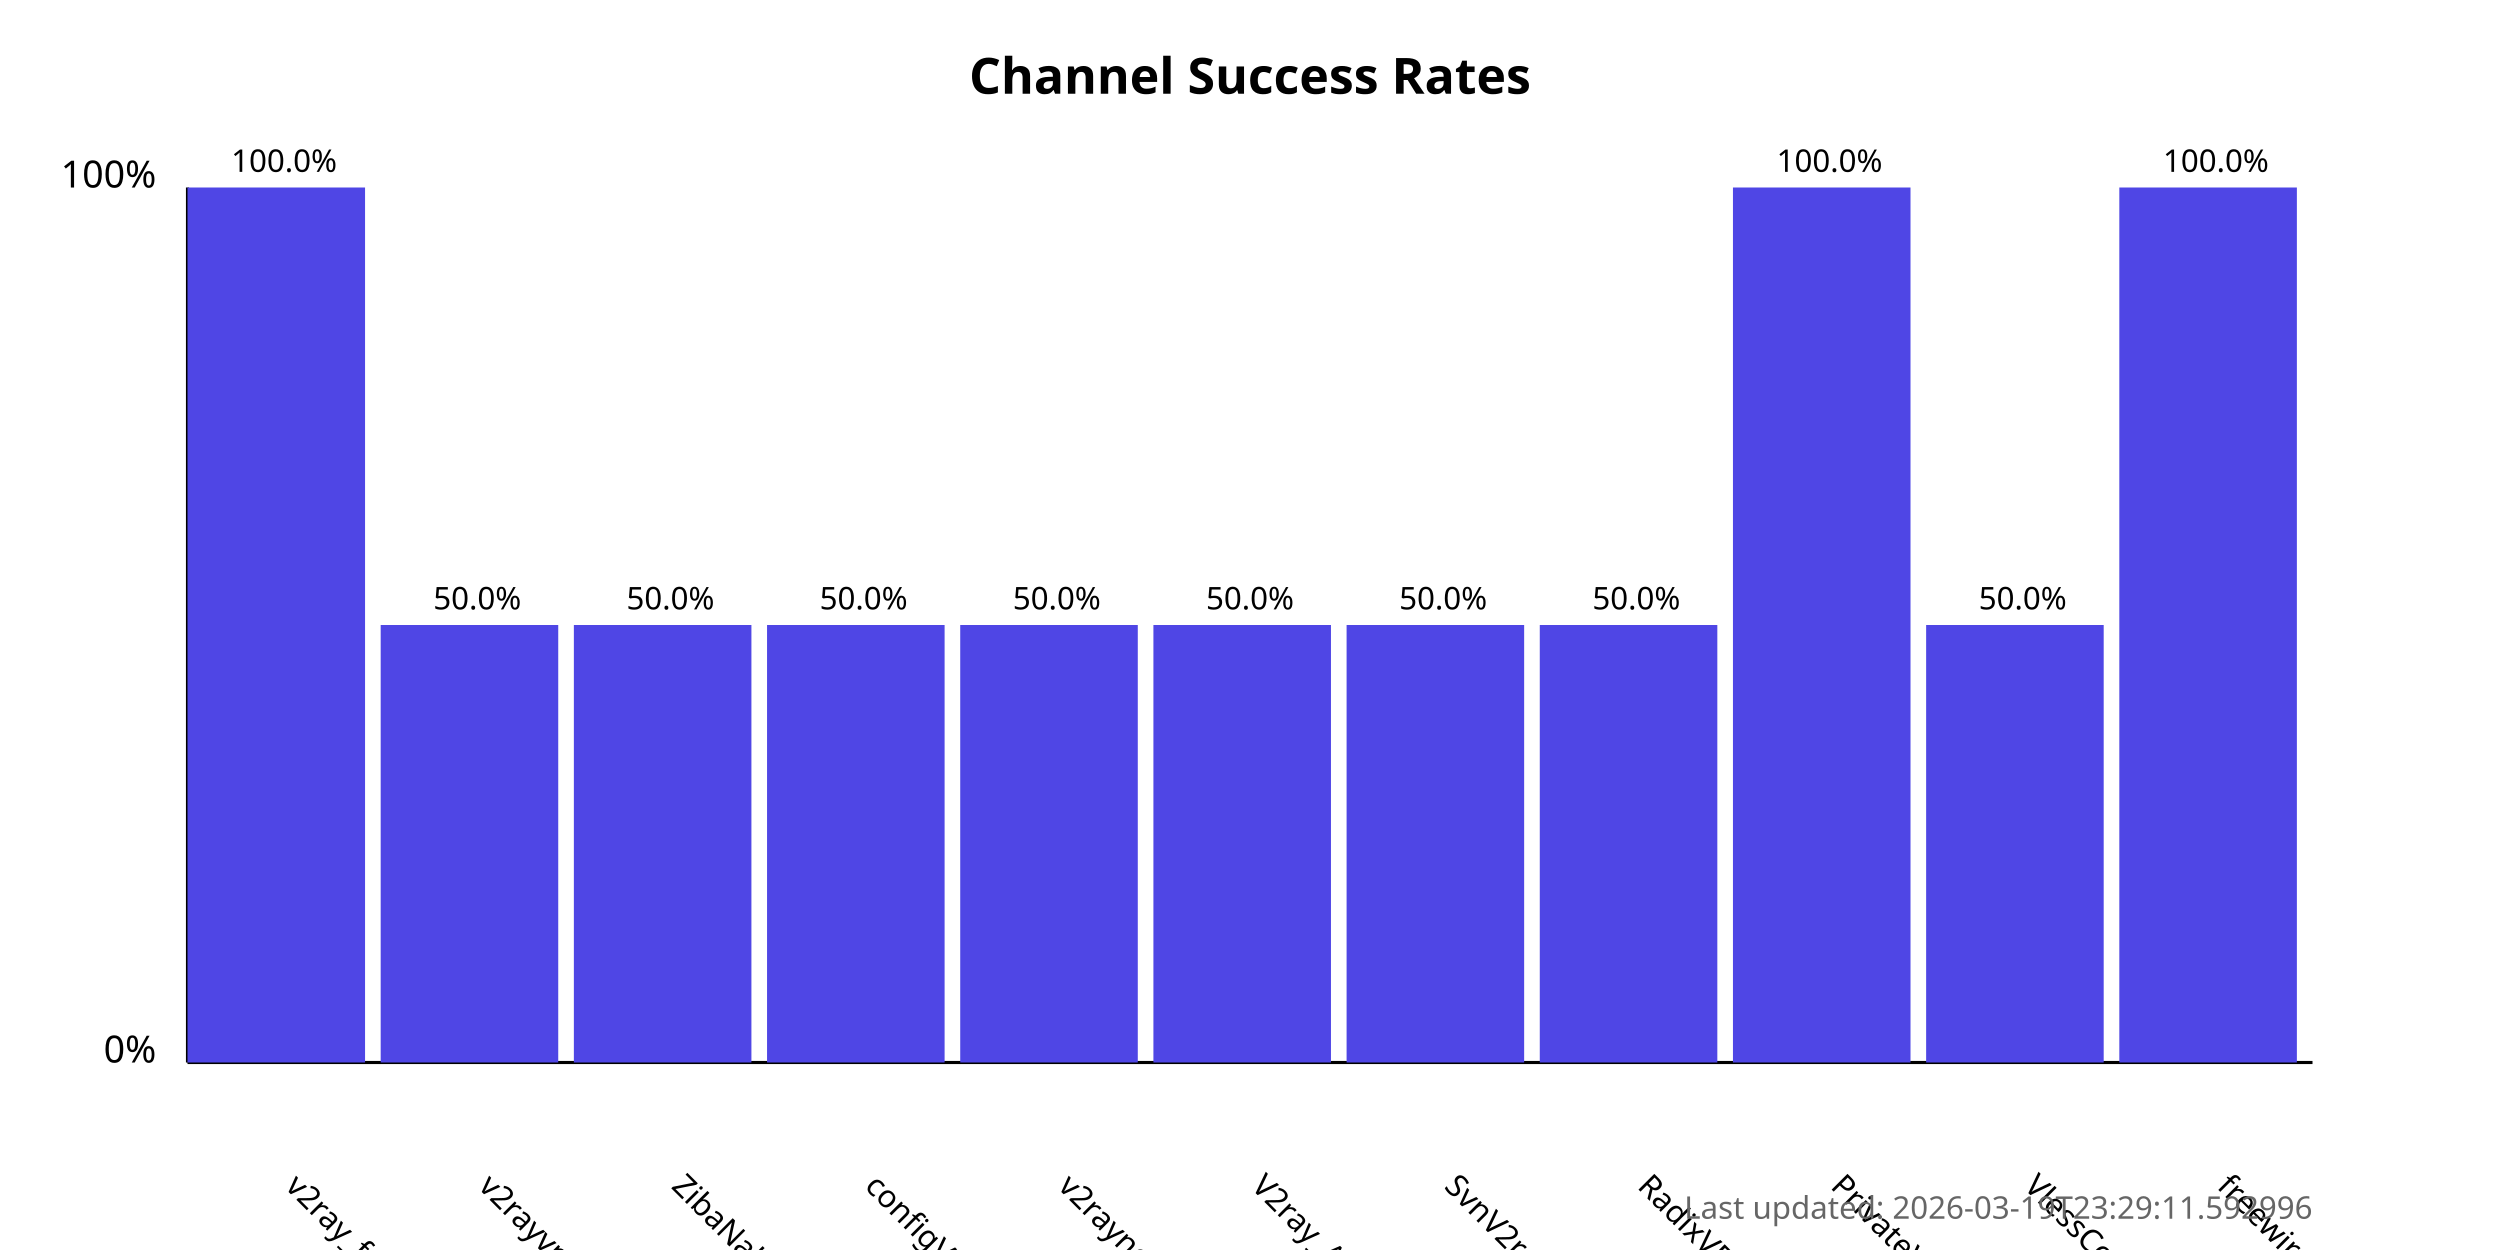
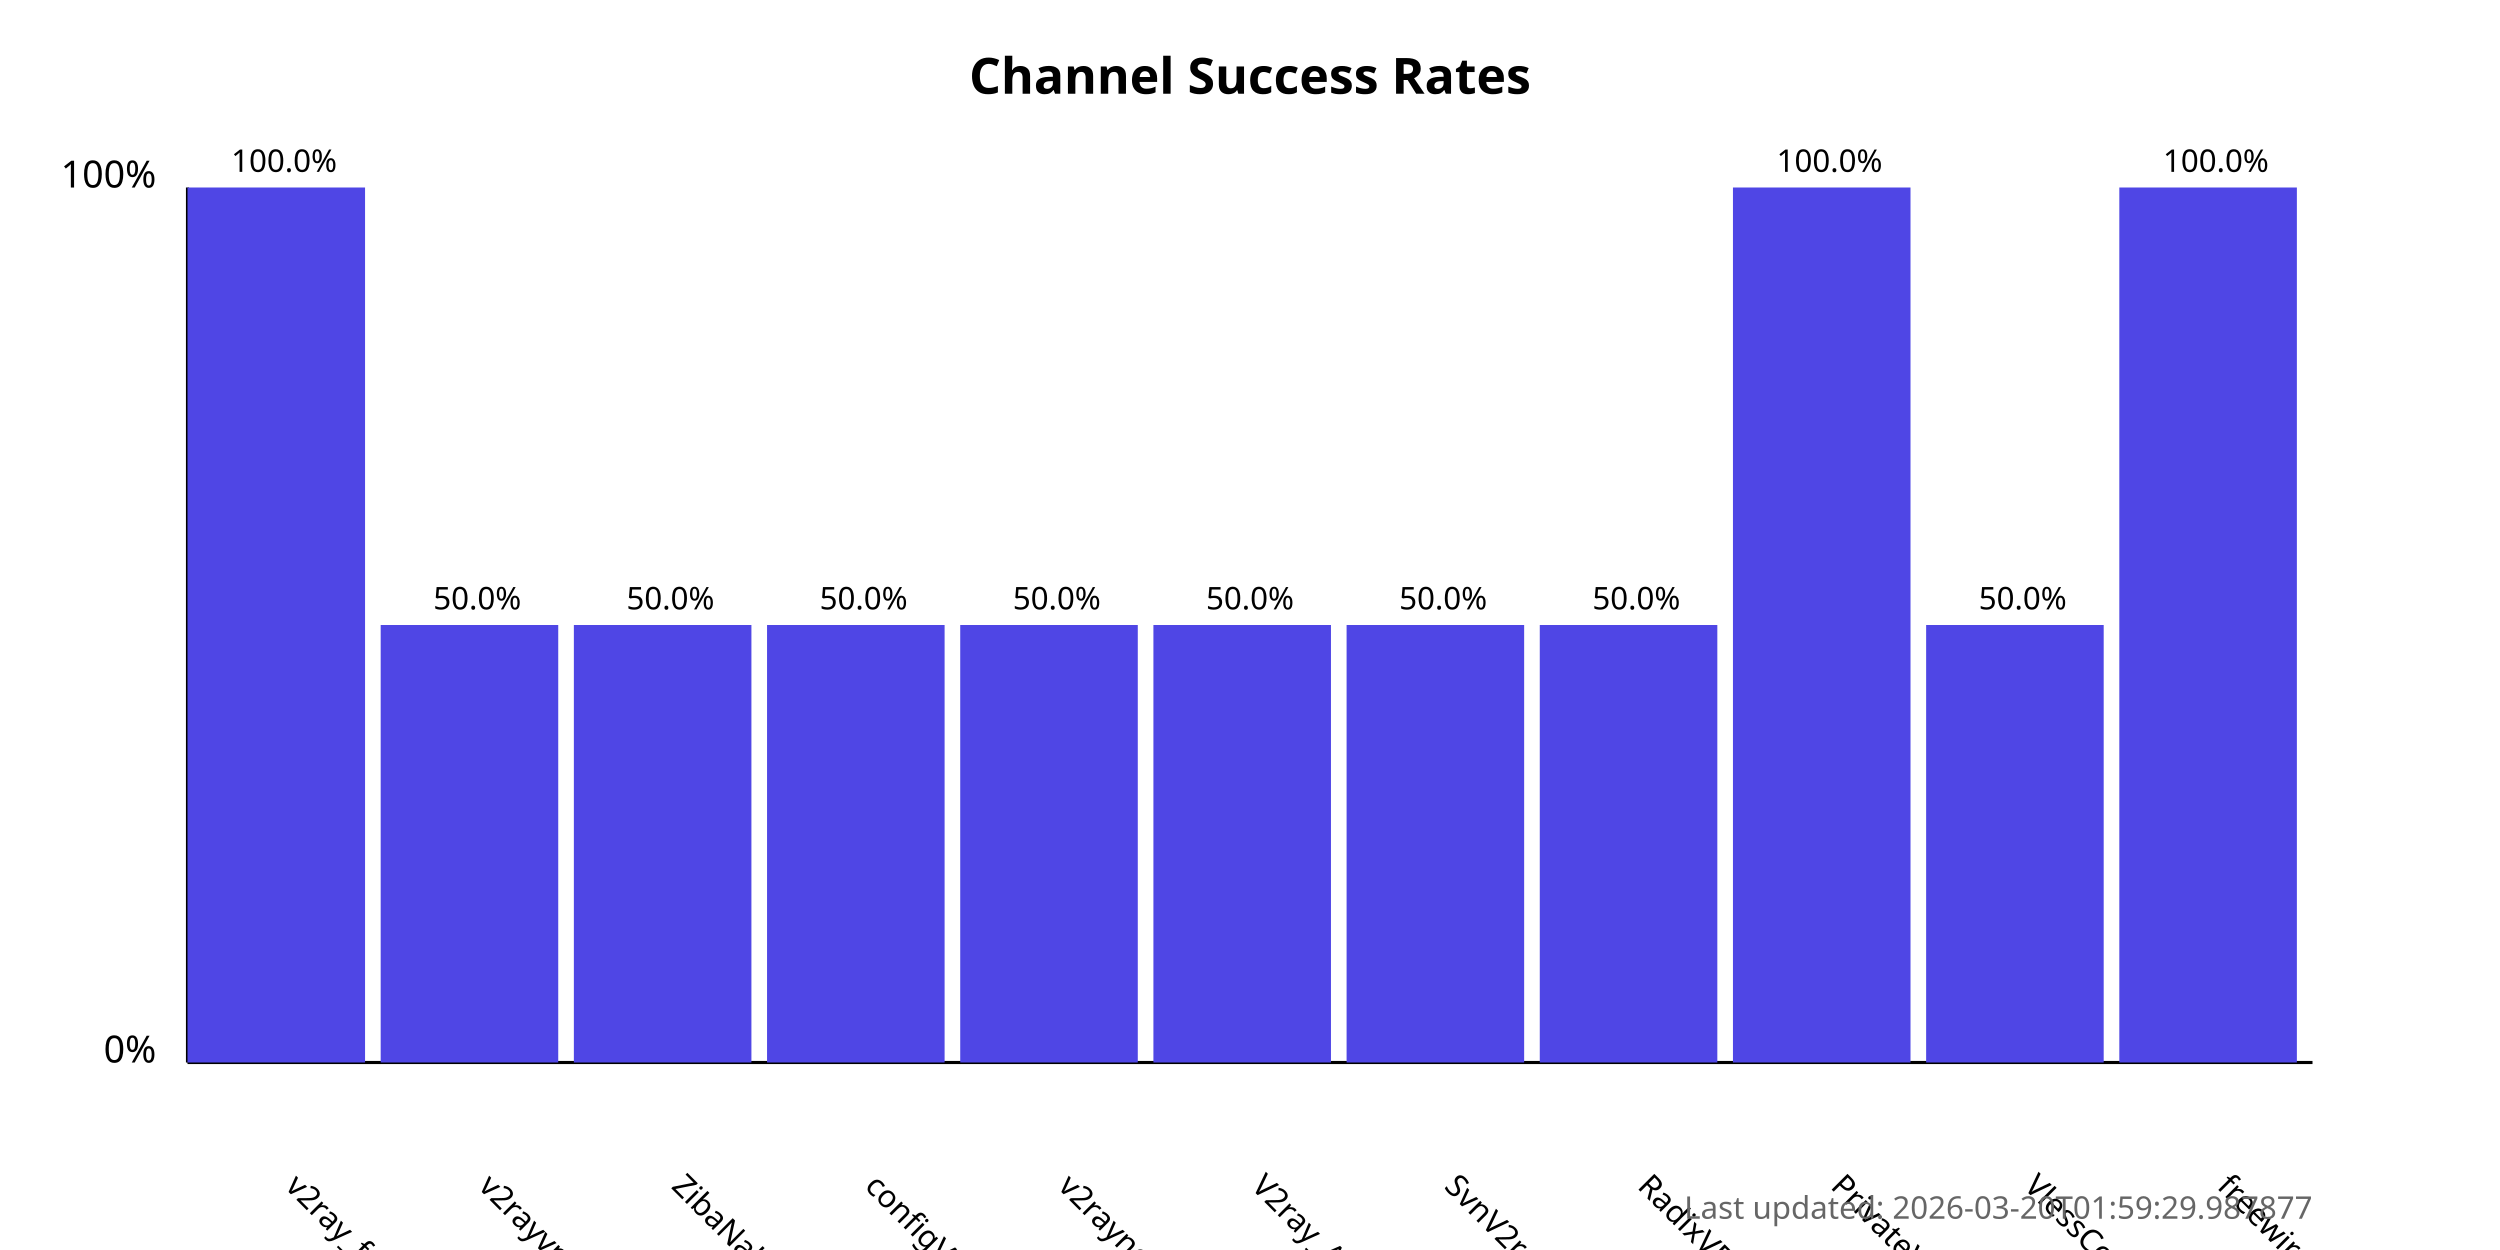
<svg xmlns="http://www.w3.org/2000/svg" width="800" height="400">
  <style>
            .chart-title { font: bold 16px sans-serif; }
            .axis-label { font: 12px sans-serif; }
            .tick-label { font: 10px sans-serif; }
            .bar { fill: #4f46e5; }
            .bar:hover { fill: #6366f1; }
            .timestamp { font: 10px sans-serif; fill: #666; }
        </style>
  <text x="400.0" y="30" text-anchor="middle" class="chart-title">
            Channel Success Rates
        </text>
  <line x1="60" y1="340" x2="60" y2="60" stroke="black" stroke-width="1" />
  <line x1="60" y1="340" x2="740" y2="340" stroke="black" stroke-width="1" />
  <text x="50" y="340" text-anchor="end" class="axis-label">0%</text>
  <text x="50" y="60" text-anchor="end" class="axis-label">100%</text>
  <g>
    <rect x="60" y="60.0" width="56.818" height="280.0" class="bar" />
    <text x="90.909" y="380" transform="rotate(45, 90.90909, 380)" text-anchor="start" class="tick-label">
                v2ray_free_conf
            </text>
    <text x="90.909" y="55.0" text-anchor="middle" class="tick-label">
                100.0%
            </text>
  </g>
  <g>
    <rect x="121.818" y="200.0" width="56.818" height="140.0" class="bar" />
    <text x="152.727" y="380" transform="rotate(45, 152.7273, 380)" text-anchor="start" class="tick-label">
                v2rayvpno
            </text>
    <text x="152.727" y="195.0" text-anchor="middle" class="tick-label">
                50.0%
            </text>
  </g>
  <g>
    <rect x="183.636" y="200.0" width="56.818" height="140.0" class="bar" />
    <text x="214.545" y="380" transform="rotate(45, 214.5455, 380)" text-anchor="start" class="tick-label">
                ZibaNabz
            </text>
    <text x="214.545" y="195.0" text-anchor="middle" class="tick-label">
                50.0%
            </text>
  </g>
  <g>
    <rect x="245.455" y="200.0" width="56.818" height="140.0" class="bar" />
    <text x="276.364" y="380" transform="rotate(45, 276.3636, 380)" text-anchor="start" class="tick-label">
                configV2rayForFree
            </text>
    <text x="276.364" y="195.0" text-anchor="middle" class="tick-label">
                50.0%
            </text>
  </g>
  <g>
    <rect x="307.273" y="200.0" width="56.818" height="140.0" class="bar" />
    <text x="338.182" y="380" transform="rotate(45, 338.1818, 380)" text-anchor="start" class="tick-label">
                v2rayngvpn
            </text>
    <text x="338.182" y="195.0" text-anchor="middle" class="tick-label">
                50.0%
            </text>
  </g>
  <g>
    <rect x="369.091" y="200.0" width="56.818" height="140.0" class="bar" />
    <text x="400.0" y="380" transform="rotate(45, 400.0, 380)" text-anchor="start" class="tick-label">
                V2ray_Alpha
            </text>
    <text x="400.0" y="195.0" text-anchor="middle" class="tick-label">
                50.0%
            </text>
  </g>
  <g>
    <rect x="430.909" y="200.0" width="56.818" height="140.0" class="bar" />
    <text x="461.818" y="380" transform="rotate(45, 461.8182, 380)" text-anchor="start" class="tick-label">
                SvnV2ray
            </text>
    <text x="461.818" y="195.0" text-anchor="middle" class="tick-label">
                50.0%
            </text>
  </g>
  <g>
    <rect x="492.727" y="200.0" width="56.818" height="140.0" class="bar" />
    <text x="523.636" y="380" transform="rotate(45, 523.6364, 380)" text-anchor="start" class="tick-label">
                RadixVPN
            </text>
    <text x="523.636" y="195.0" text-anchor="middle" class="tick-label">
                50.0%
            </text>
  </g>
  <g>
    <rect x="554.545" y="60.0" width="56.818" height="280.0" class="bar" />
    <text x="585.455" y="380" transform="rotate(45, 585.4545, 380)" text-anchor="start" class="tick-label">
                PrivateVPNs
            </text>
    <text x="585.455" y="55.0" text-anchor="middle" class="tick-label">
                100.0%
            </text>
  </g>
  <g>
    <rect x="616.364" y="200.0" width="56.818" height="140.0" class="bar" />
    <text x="647.273" y="380" transform="rotate(45, 647.2727, 380)" text-anchor="start" class="tick-label">
                VlessConfig
            </text>
    <text x="647.273" y="195.0" text-anchor="middle" class="tick-label">
                50.0%
            </text>
  </g>
  <g>
    <rect x="678.182" y="60.0" width="56.818" height="280.0" class="bar" />
    <text x="709.091" y="380" transform="rotate(45, 709.0909, 380)" text-anchor="start" class="tick-label">
                freewireguard
            </text>
    <text x="709.091" y="55.0" text-anchor="middle" class="tick-label">
                100.0%
            </text>
  </g>
  <text x="740" y="390" text-anchor="end" class="timestamp">
-             Last updated: 2026-03-19T23:29:11.592996
+             Last updated: 2026-03-20T01:59:29.987877
        </text>
</svg>
